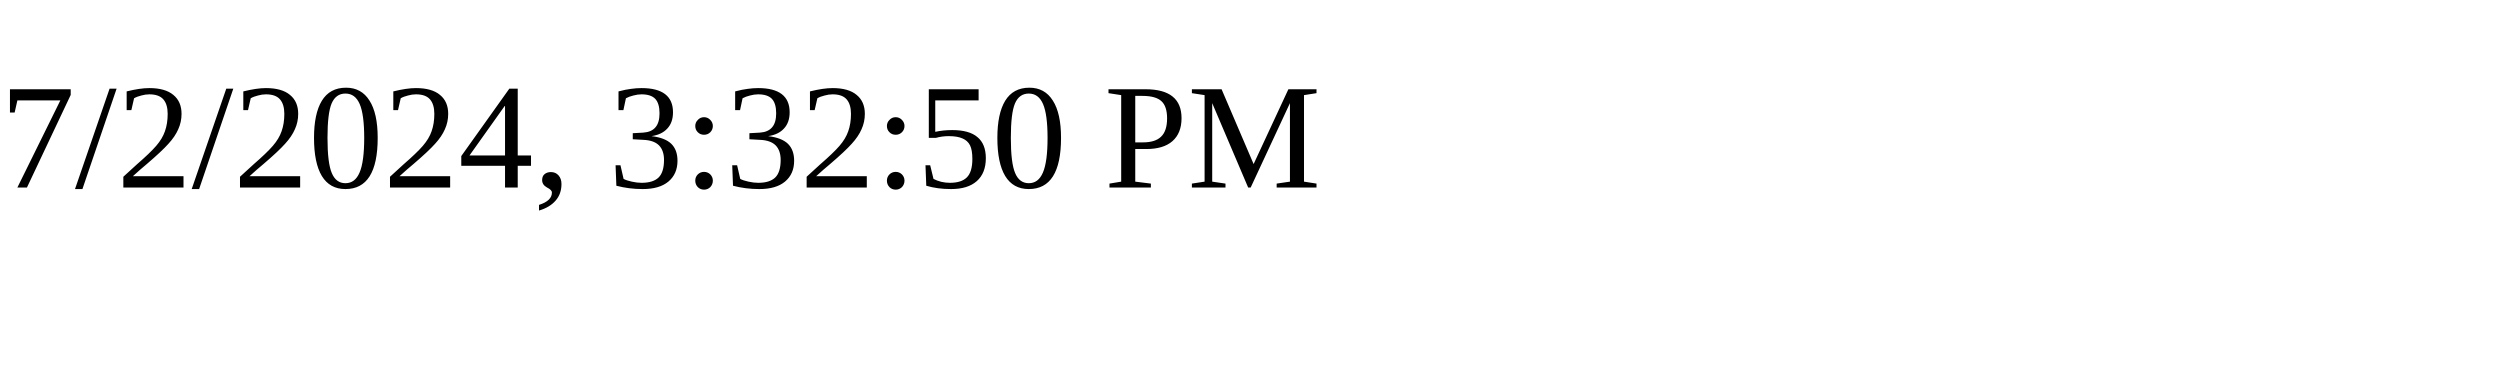
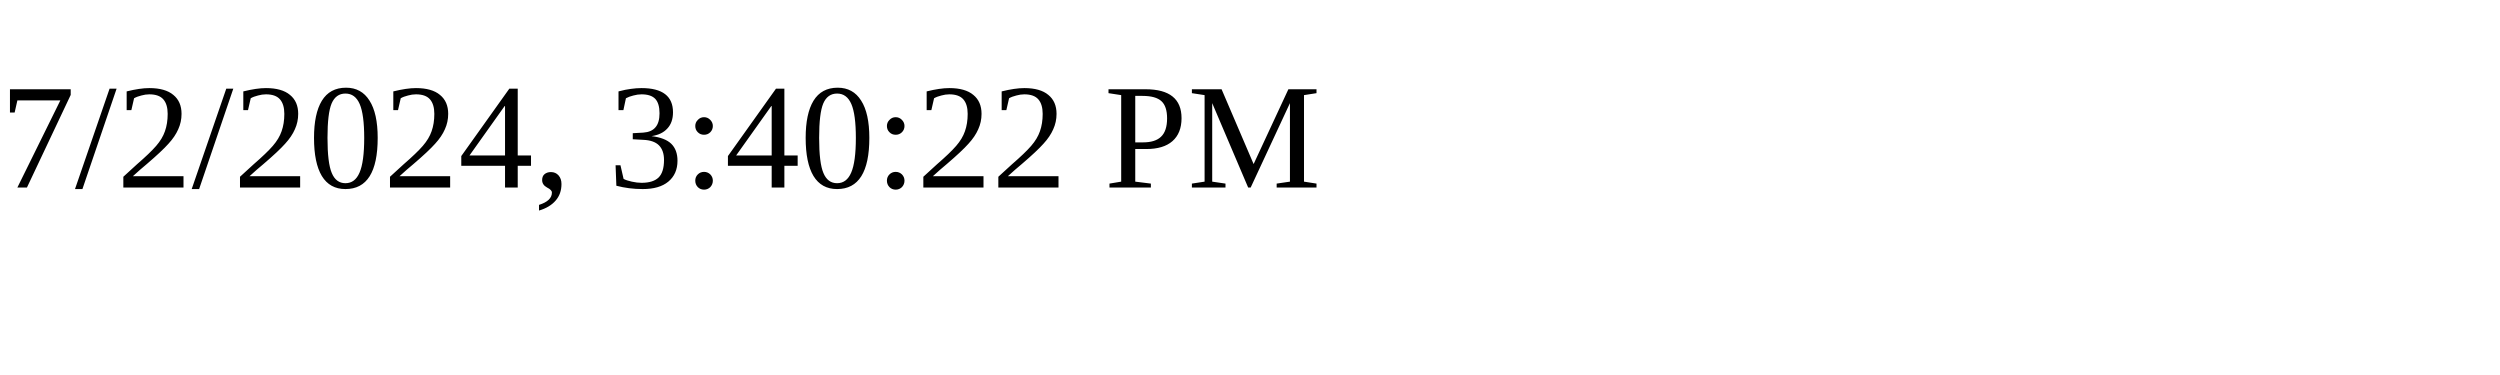
<svg xmlns="http://www.w3.org/2000/svg" height="30" width="200">
-   <text x="0" y="15">7/2/2024, 3:32:50 PM</text>
+   <text x="0" y="15">7/2/2024, 3:40:22 PM</text>
</svg>
